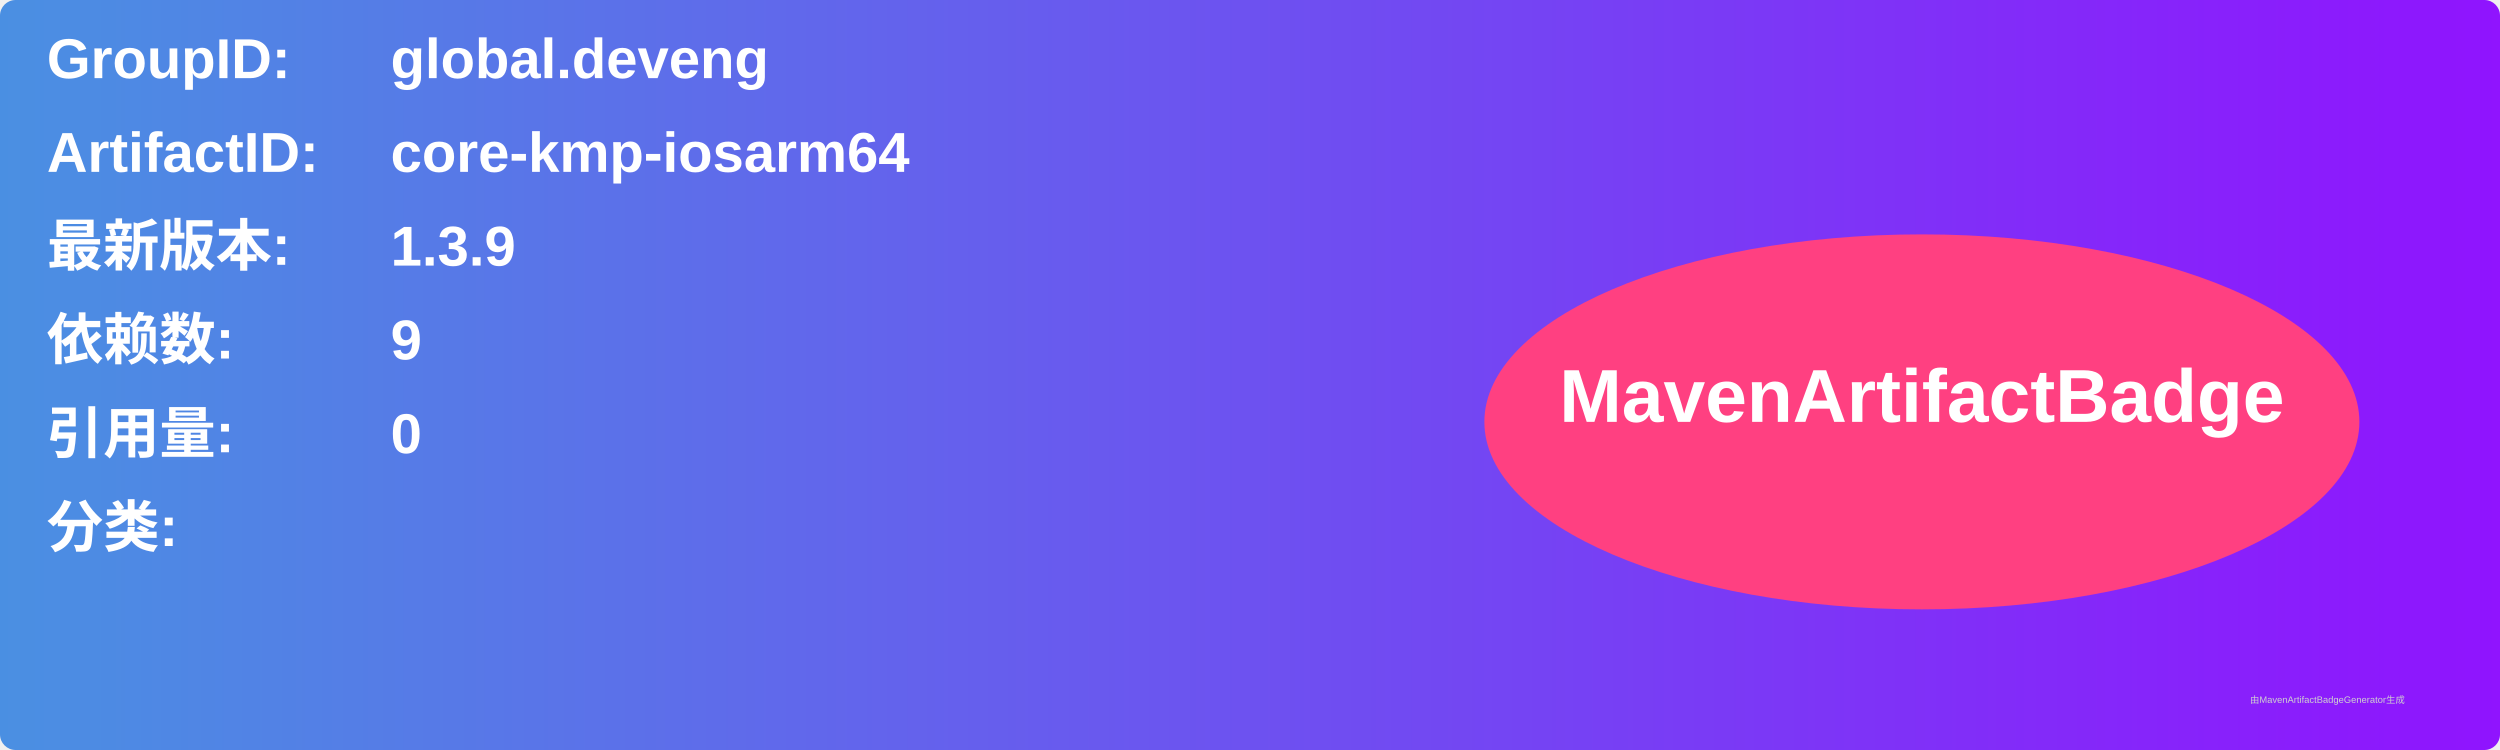
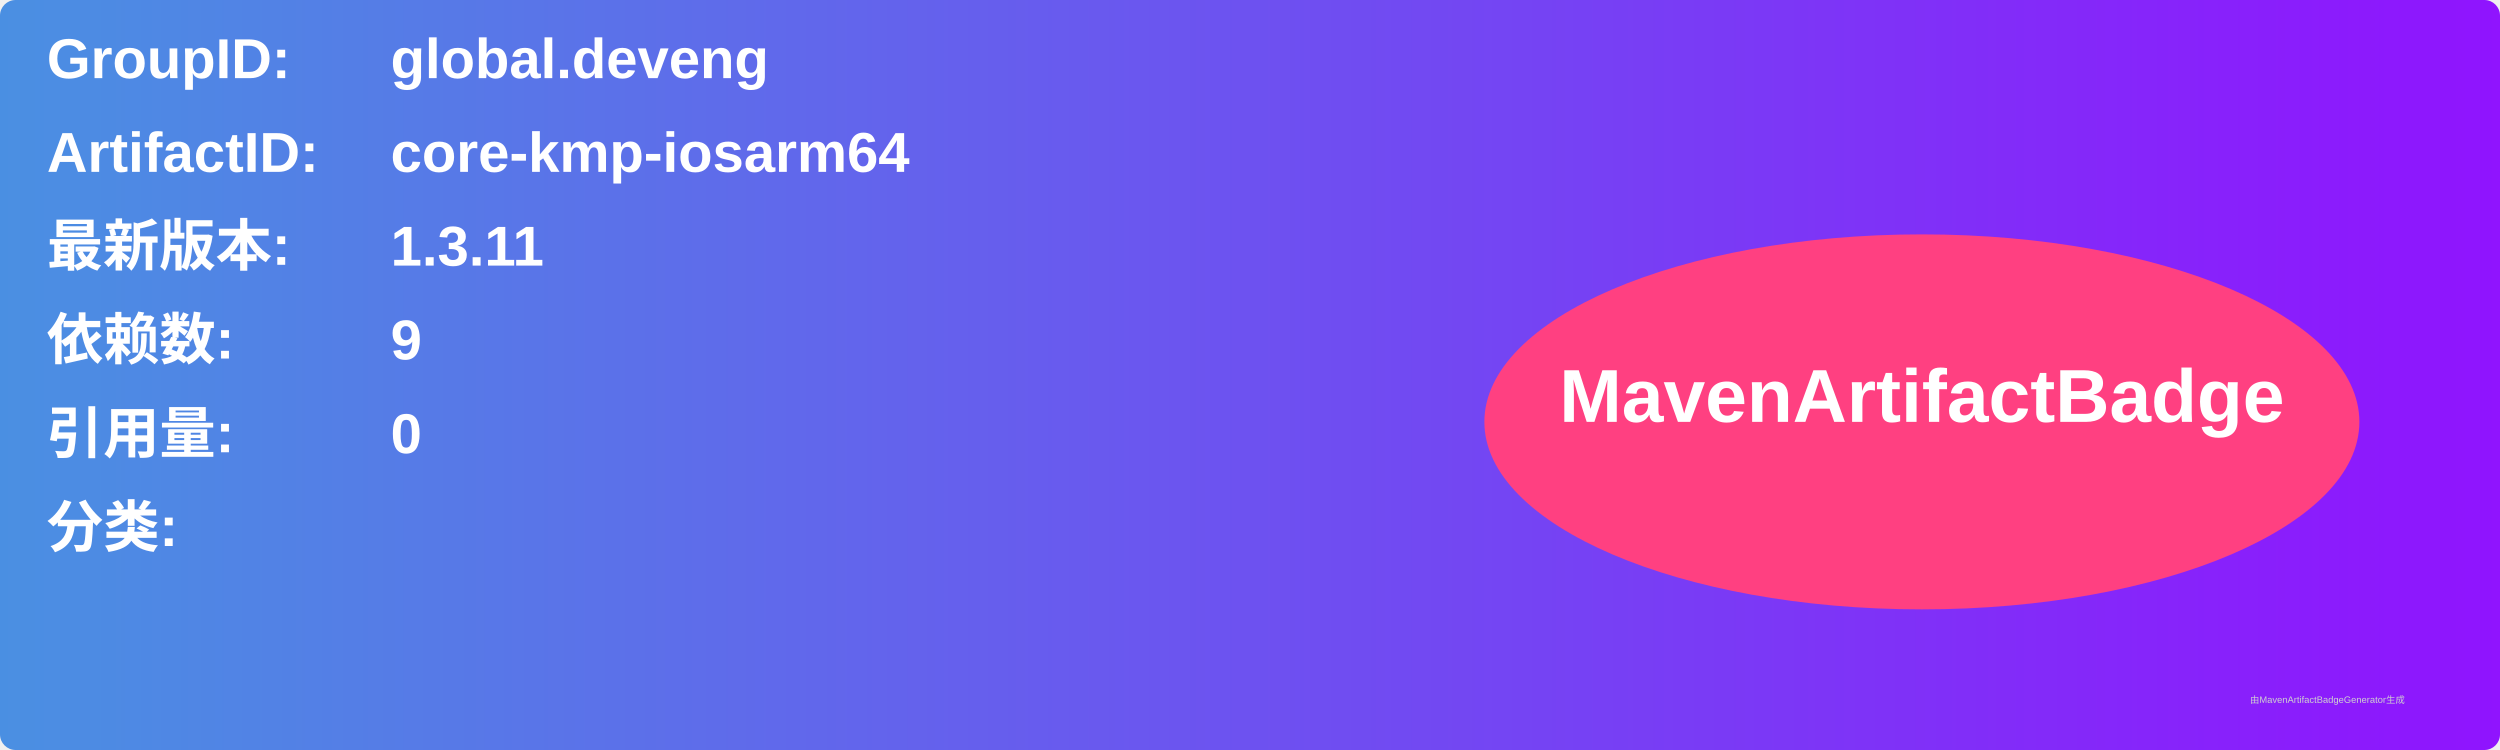
<svg xmlns="http://www.w3.org/2000/svg" width="800" height="240" viewBox="0 0 800 240">
  <linearGradient id="grad" x1="0%" y1="0%" x2="100%" y2="0%">
    <stop offset="0%" stop-color="#4a90e2" />
    <stop offset="100%" stop-color="#9013fe" />
  </linearGradient>
  <rect width="100%" height="100%" rx="5" ry="5" fill="url(#grad)" />
  <g transform="translate(15, 15)">
    <text x="0" y="10" font-family="Arial" font-size="18" fill="white" font-weight="bold" width="260">GroupID:</text>
    <text x="110" y="10" font-family="Arial" font-size="18" fill="white" font-weight="bold" width="460">global.deveng</text>
    <text x="0" y="40" font-family="Arial" font-size="18" fill="white" font-weight="bold" width="260">ArtifactID:</text>
    <text x="110" y="40" font-family="Arial" font-size="18" fill="white" font-weight="bold" width="460">core-kmp-iosarm64</text>
    <text x="0" y="70" font-family="Arial" font-size="18" fill="white" font-weight="bold">最新版本:</text>
    <text x="110" y="70" font-family="Arial" font-size="18" fill="white" font-weight="bold">
-       <tspan font-weight="bold">1.3.9</tspan>
+       <tspan font-weight="bold">1.3.11</tspan>
    </text>
    <text x="0" y="100" font-family="Arial" font-size="18" fill="white" font-weight="bold">依赖数: </text>
    <text x="110" y="100" font-family="Arial" font-size="18" fill="white">
      <tspan font-weight="bold">9</tspan>
    </text>
    <text x="0" y="130" font-family="Arial" font-size="18" fill="white" font-weight="bold">引用量: </text>
    <text x="110" y="130" font-family="Arial" font-size="18" fill="white">
      <tspan font-weight="bold">0</tspan>
    </text>
    <text x="0" y="160" font-family="Arial" font-size="18" fill="white" font-weight="bold">分类:</text>
    <text x="10" y="190" font-family="Arial" font-size="10" fill="white">
      <tspan font-weight="bold" />
    </text>
    <ellipse cx="600" cy="120" rx="140" ry="60" fill="#ff4081" />
    <text x="600" y="120" text-anchor="middle" font-family="Arial" font-size="24" fill="white" font-weight="bold">MavenArtifactBadge</text>
  </g>
  <text x="720" y="225" font-family="Arial" font-size="3" fill="#d0d0d0">由MavenArtifactBadgeGenerator生成</text>
</svg>
